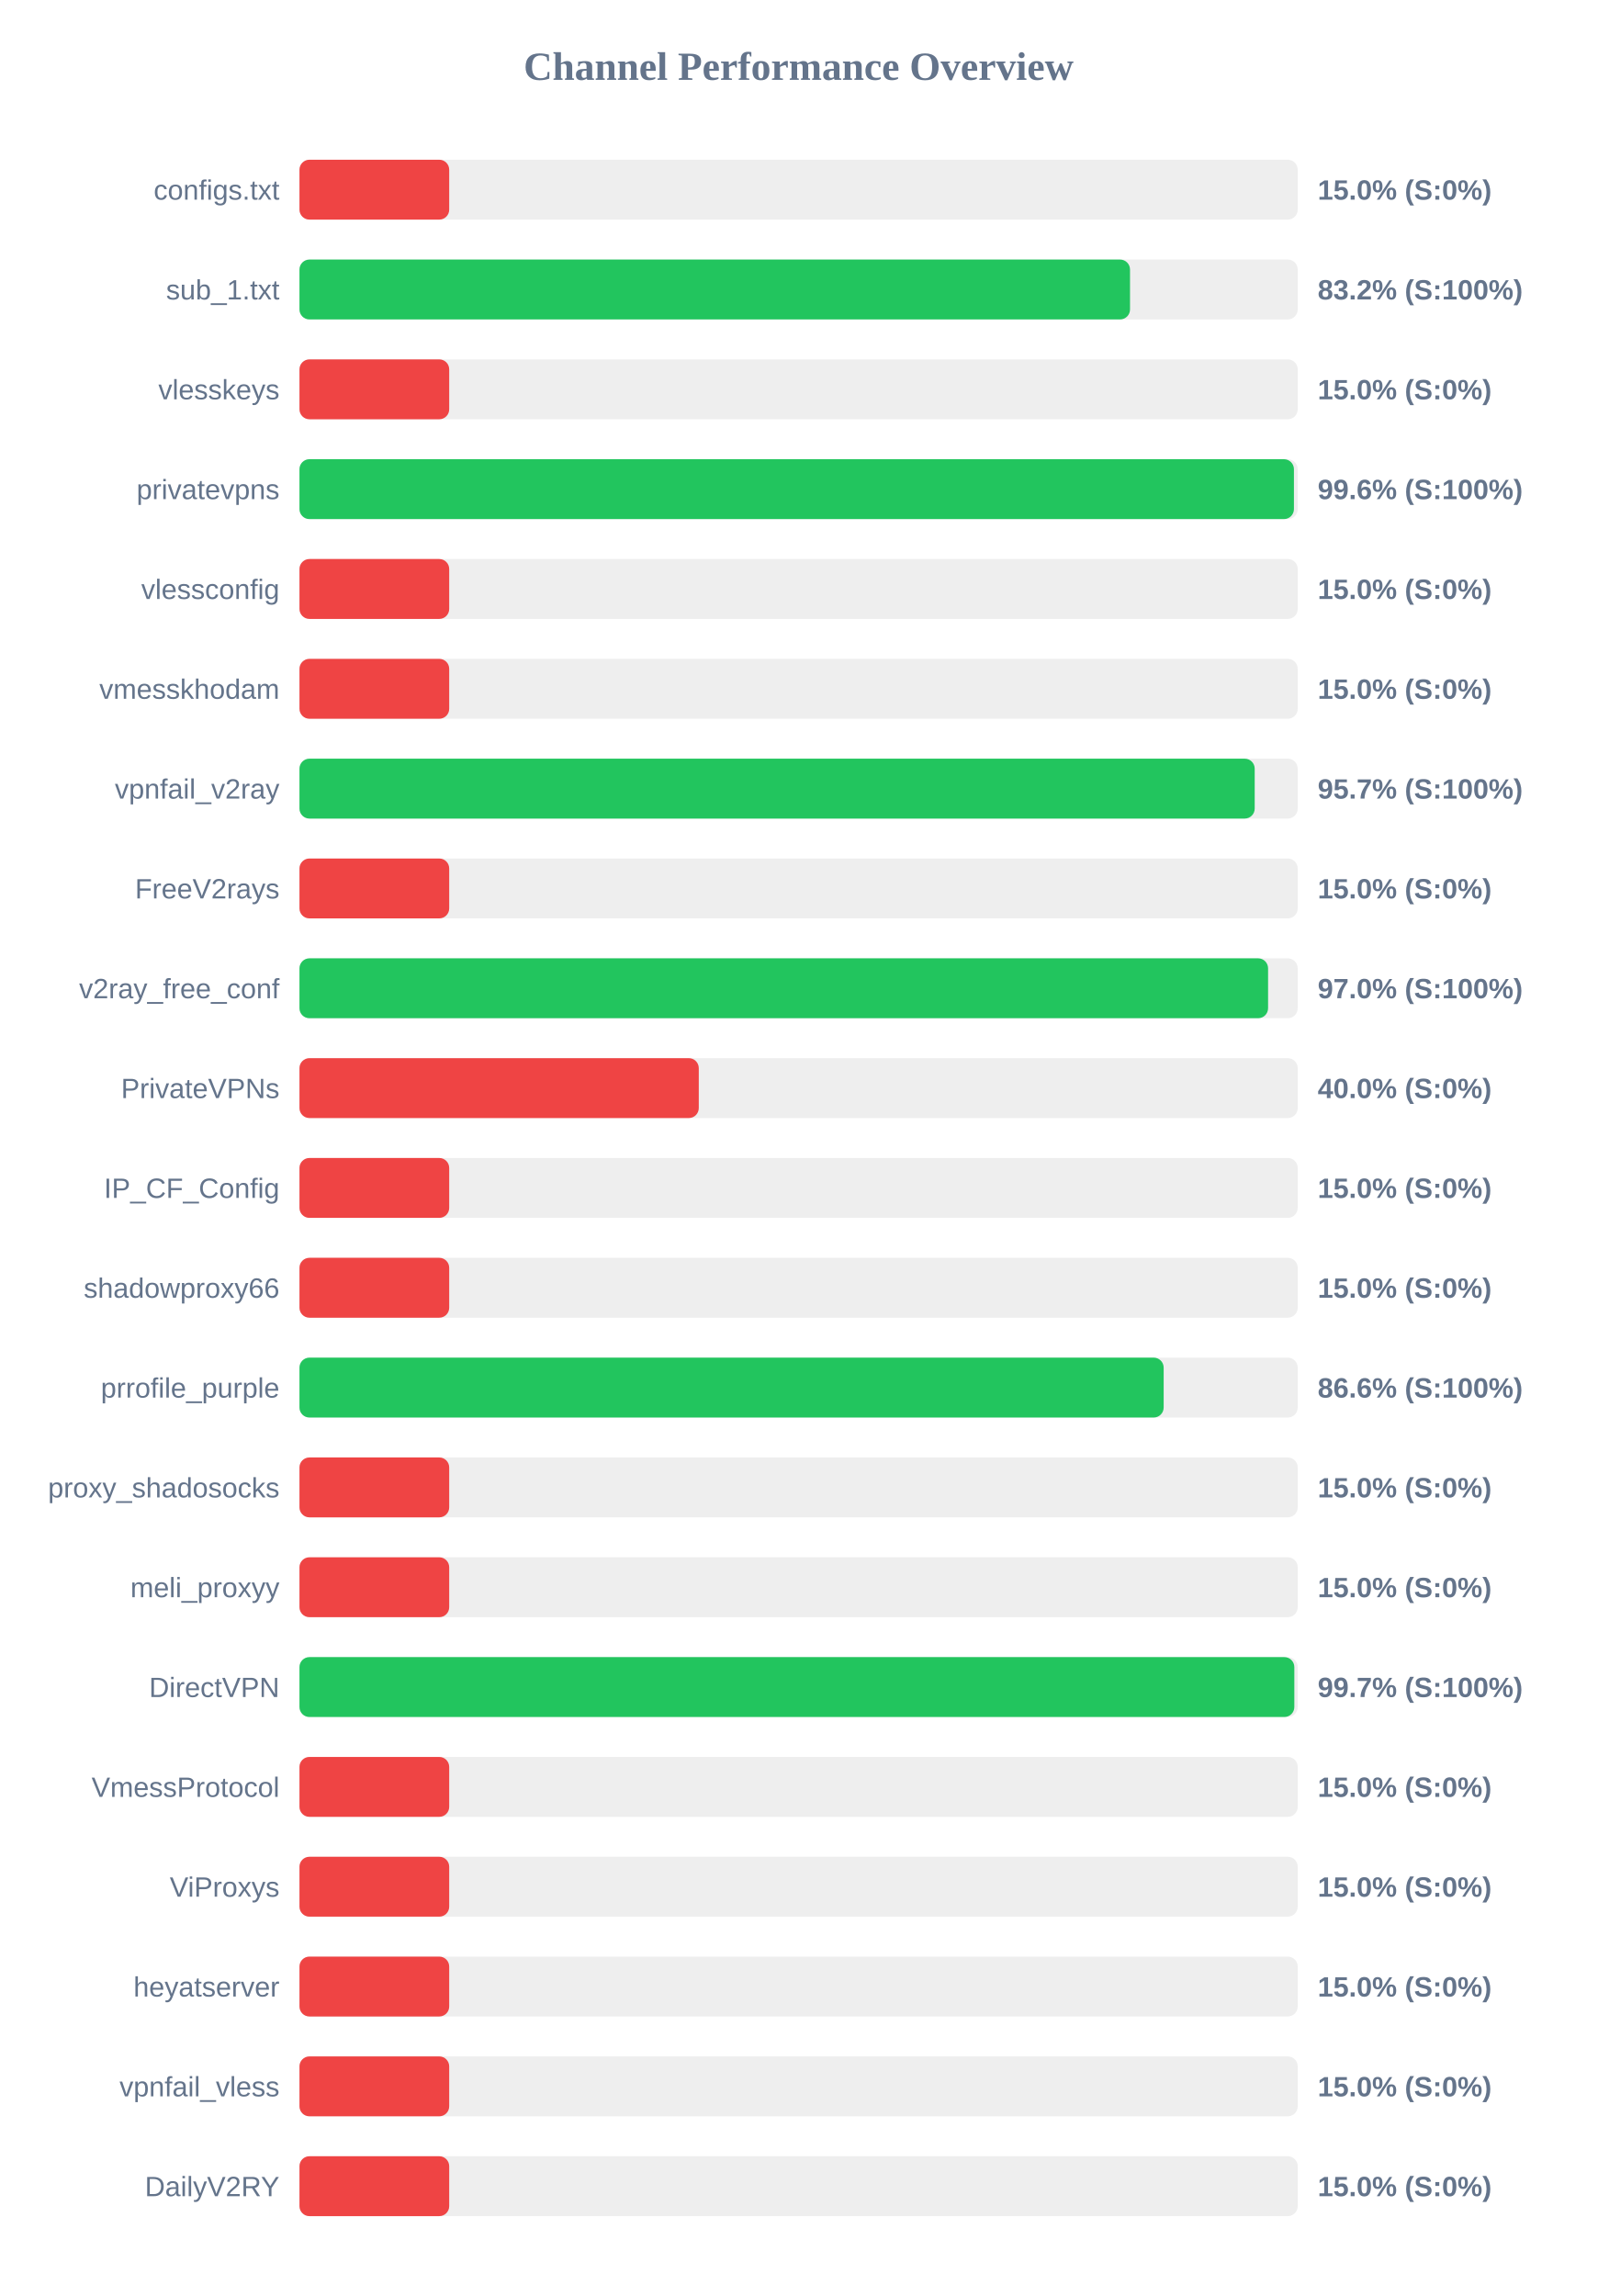
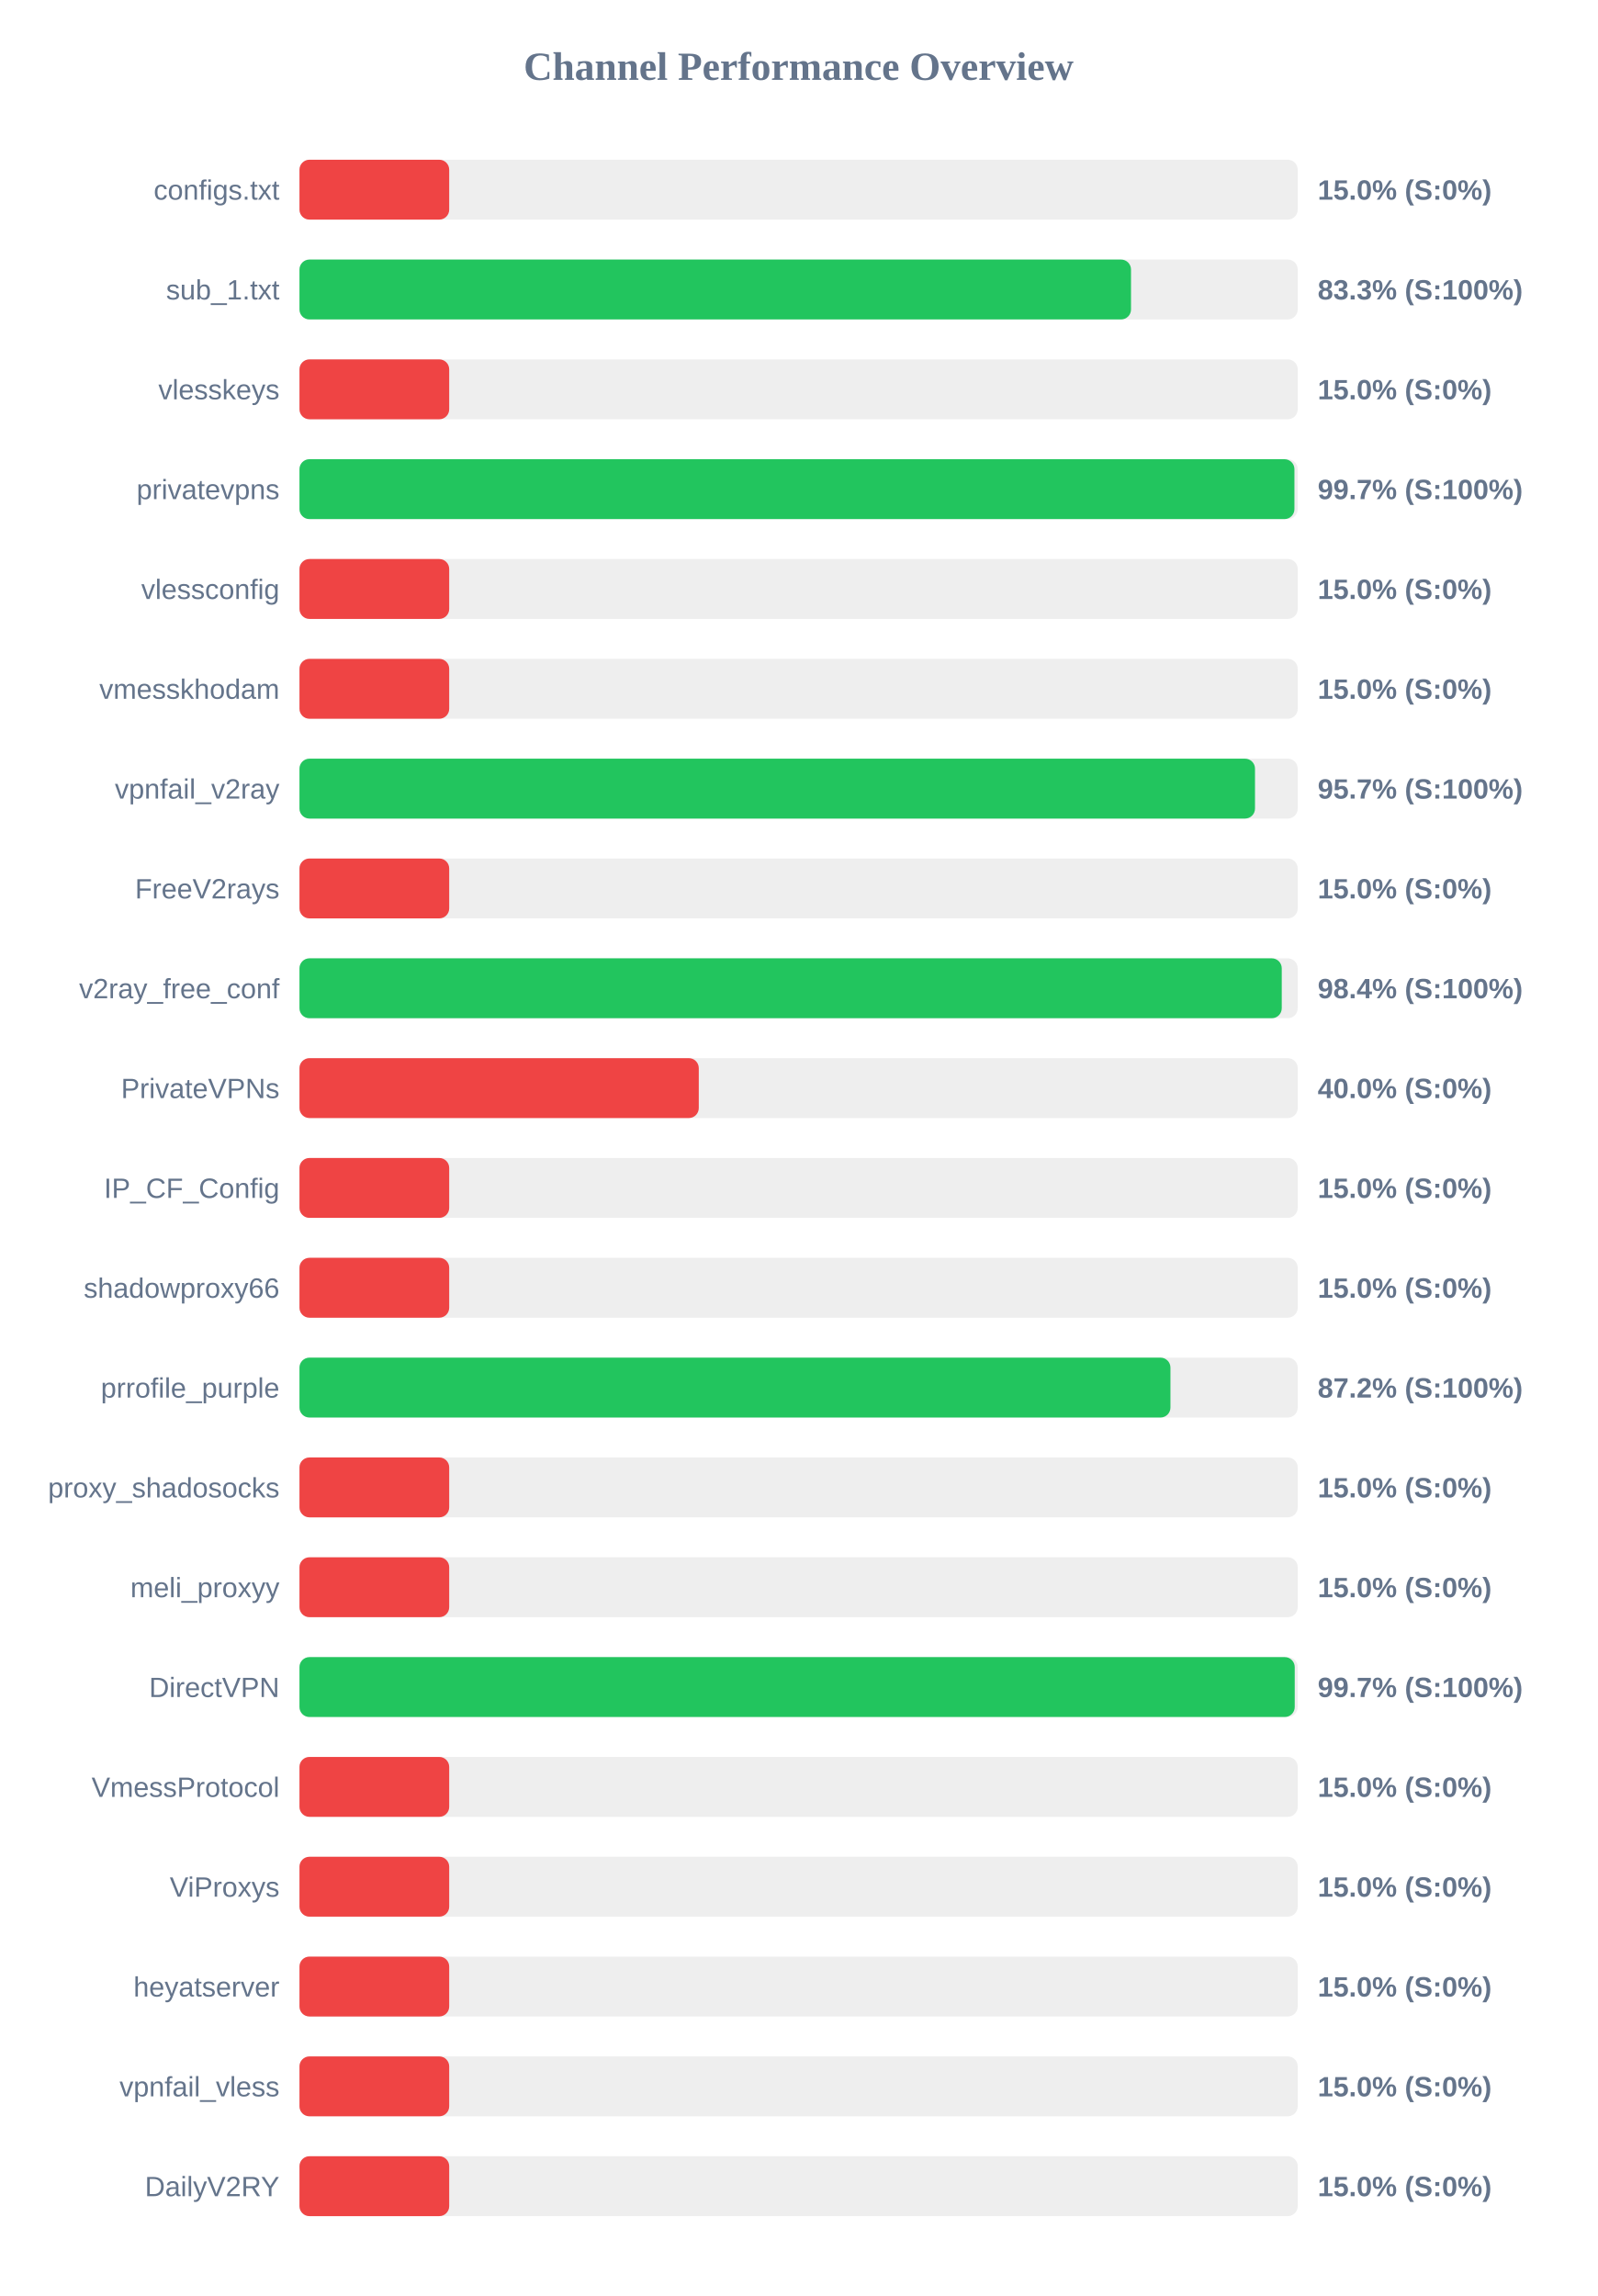
<svg xmlns="http://www.w3.org/2000/svg" width="800" height="1150" version="1.1">
  <style>
        .row { font: 14px Arial; fill: #64748b; }
        .score { font: bold 14px Arial; fill: #64748b; }
    </style>
  <text x="400" y="40" text-anchor="middle" font-size="20px" font-weight="bold" fill="#64748b">Channel Performance Overview</text>
  <rect x="150" y="80" width="500" height="30" fill="#eee" rx="5" />
  <rect x="150" y="80" width="75.0" height="30" fill="#ef4444" rx="5" />
  <text x="140" y="100" text-anchor="end" class="row">configs.txt</text>
  <text x="660" y="100" text-anchor="start" class="score">15.0% (S:0%)</text>
  <rect x="150" y="130" width="500" height="30" fill="#eee" rx="5" />
-   <rect x="150" y="130" width="416.0" height="30" fill="#22c55e" rx="5" />
+   <rect x="150" y="130" width="416.5" height="30" fill="#22c55e" rx="5" />
  <text x="140" y="150" text-anchor="end" class="row">sub_1.txt</text>
-   <text x="660" y="150" text-anchor="start" class="score">83.2% (S:100%)</text>
+   <text x="660" y="150" text-anchor="start" class="score">83.3% (S:100%)</text>
  <rect x="150" y="180" width="500" height="30" fill="#eee" rx="5" />
  <rect x="150" y="180" width="75.0" height="30" fill="#ef4444" rx="5" />
  <text x="140" y="200" text-anchor="end" class="row">vlesskeys</text>
  <text x="660" y="200" text-anchor="start" class="score">15.0% (S:0%)</text>
  <rect x="150" y="230" width="500" height="30" fill="#eee" rx="5" />
-   <rect x="150" y="230" width="498.1" height="30" fill="#22c55e" rx="5" />
+   <rect x="150" y="230" width="498.35" height="30" fill="#22c55e" rx="5" />
  <text x="140" y="250" text-anchor="end" class="row">privatevpns</text>
-   <text x="660" y="250" text-anchor="start" class="score">99.6% (S:100%)</text>
+   <text x="660" y="250" text-anchor="start" class="score">99.7% (S:100%)</text>
  <rect x="150" y="280" width="500" height="30" fill="#eee" rx="5" />
  <rect x="150" y="280" width="75.0" height="30" fill="#ef4444" rx="5" />
  <text x="140" y="300" text-anchor="end" class="row">vlessconfig</text>
  <text x="660" y="300" text-anchor="start" class="score">15.0% (S:0%)</text>
  <rect x="150" y="330" width="500" height="30" fill="#eee" rx="5" />
  <rect x="150" y="330" width="75.0" height="30" fill="#ef4444" rx="5" />
  <text x="140" y="350" text-anchor="end" class="row">vmesskhodam</text>
  <text x="660" y="350" text-anchor="start" class="score">15.0% (S:0%)</text>
  <rect x="150" y="380" width="500" height="30" fill="#eee" rx="5" />
-   <rect x="150" y="380" width="478.45" height="30" fill="#22c55e" rx="5" />
+   <rect x="150" y="380" width="478.6" height="30" fill="#22c55e" rx="5" />
  <text x="140" y="400" text-anchor="end" class="row">vpnfail_v2ray</text>
  <text x="660" y="400" text-anchor="start" class="score">95.7% (S:100%)</text>
  <rect x="150" y="430" width="500" height="30" fill="#eee" rx="5" />
  <rect x="150" y="430" width="75.0" height="30" fill="#ef4444" rx="5" />
  <text x="140" y="450" text-anchor="end" class="row">FreeV2rays</text>
  <text x="660" y="450" text-anchor="start" class="score">15.0% (S:0%)</text>
  <rect x="150" y="480" width="500" height="30" fill="#eee" rx="5" />
-   <rect x="150" y="480" width="485.15" height="30" fill="#22c55e" rx="5" />
+   <rect x="150" y="480" width="492.0" height="30" fill="#22c55e" rx="5" />
  <text x="140" y="500" text-anchor="end" class="row">v2ray_free_conf</text>
-   <text x="660" y="500" text-anchor="start" class="score">97.0% (S:100%)</text>
+   <text x="660" y="500" text-anchor="start" class="score">98.4% (S:100%)</text>
  <rect x="150" y="530" width="500" height="30" fill="#eee" rx="5" />
  <rect x="150" y="530" width="200.0" height="30" fill="#ef4444" rx="5" />
  <text x="140" y="550" text-anchor="end" class="row">PrivateVPNs</text>
  <text x="660" y="550" text-anchor="start" class="score">40.0% (S:0%)</text>
  <rect x="150" y="580" width="500" height="30" fill="#eee" rx="5" />
  <rect x="150" y="580" width="75.0" height="30" fill="#ef4444" rx="5" />
  <text x="140" y="600" text-anchor="end" class="row">IP_CF_Config</text>
  <text x="660" y="600" text-anchor="start" class="score">15.0% (S:0%)</text>
  <rect x="150" y="630" width="500" height="30" fill="#eee" rx="5" />
  <rect x="150" y="630" width="75.0" height="30" fill="#ef4444" rx="5" />
  <text x="140" y="650" text-anchor="end" class="row">shadowproxy66</text>
  <text x="660" y="650" text-anchor="start" class="score">15.0% (S:0%)</text>
  <rect x="150" y="680" width="500" height="30" fill="#eee" rx="5" />
-   <rect x="150" y="680" width="432.85" height="30" fill="#22c55e" rx="5" />
+   <rect x="150" y="680" width="436.25" height="30" fill="#22c55e" rx="5" />
  <text x="140" y="700" text-anchor="end" class="row">prrofile_purple</text>
-   <text x="660" y="700" text-anchor="start" class="score">86.6% (S:100%)</text>
+   <text x="660" y="700" text-anchor="start" class="score">87.2% (S:100%)</text>
  <rect x="150" y="730" width="500" height="30" fill="#eee" rx="5" />
  <rect x="150" y="730" width="75.0" height="30" fill="#ef4444" rx="5" />
  <text x="140" y="750" text-anchor="end" class="row">proxy_shadosocks</text>
  <text x="660" y="750" text-anchor="start" class="score">15.0% (S:0%)</text>
  <rect x="150" y="780" width="500" height="30" fill="#eee" rx="5" />
  <rect x="150" y="780" width="75.0" height="30" fill="#ef4444" rx="5" />
  <text x="140" y="800" text-anchor="end" class="row">meli_proxyy</text>
  <text x="660" y="800" text-anchor="start" class="score">15.0% (S:0%)</text>
  <rect x="150" y="830" width="500" height="30" fill="#eee" rx="5" />
-   <rect x="150" y="830" width="498.3" height="30" fill="#22c55e" rx="5" />
+   <rect x="150" y="830" width="498.5" height="30" fill="#22c55e" rx="5" />
  <text x="140" y="850" text-anchor="end" class="row">DirectVPN</text>
  <text x="660" y="850" text-anchor="start" class="score">99.7% (S:100%)</text>
  <rect x="150" y="880" width="500" height="30" fill="#eee" rx="5" />
  <rect x="150" y="880" width="75.0" height="30" fill="#ef4444" rx="5" />
  <text x="140" y="900" text-anchor="end" class="row">VmessProtocol</text>
  <text x="660" y="900" text-anchor="start" class="score">15.0% (S:0%)</text>
  <rect x="150" y="930" width="500" height="30" fill="#eee" rx="5" />
  <rect x="150" y="930" width="75.0" height="30" fill="#ef4444" rx="5" />
  <text x="140" y="950" text-anchor="end" class="row">ViProxys</text>
  <text x="660" y="950" text-anchor="start" class="score">15.0% (S:0%)</text>
  <rect x="150" y="980" width="500" height="30" fill="#eee" rx="5" />
  <rect x="150" y="980" width="75.0" height="30" fill="#ef4444" rx="5" />
  <text x="140" y="1000" text-anchor="end" class="row">heyatserver</text>
  <text x="660" y="1000" text-anchor="start" class="score">15.0% (S:0%)</text>
  <rect x="150" y="1030" width="500" height="30" fill="#eee" rx="5" />
  <rect x="150" y="1030" width="75.0" height="30" fill="#ef4444" rx="5" />
  <text x="140" y="1050" text-anchor="end" class="row">vpnfail_vless</text>
  <text x="660" y="1050" text-anchor="start" class="score">15.0% (S:0%)</text>
  <rect x="150" y="1080" width="500" height="30" fill="#eee" rx="5" />
  <rect x="150" y="1080" width="75.0" height="30" fill="#ef4444" rx="5" />
  <text x="140" y="1100" text-anchor="end" class="row">DailyV2RY</text>
  <text x="660" y="1100" text-anchor="start" class="score">15.0% (S:0%)</text>
</svg>
